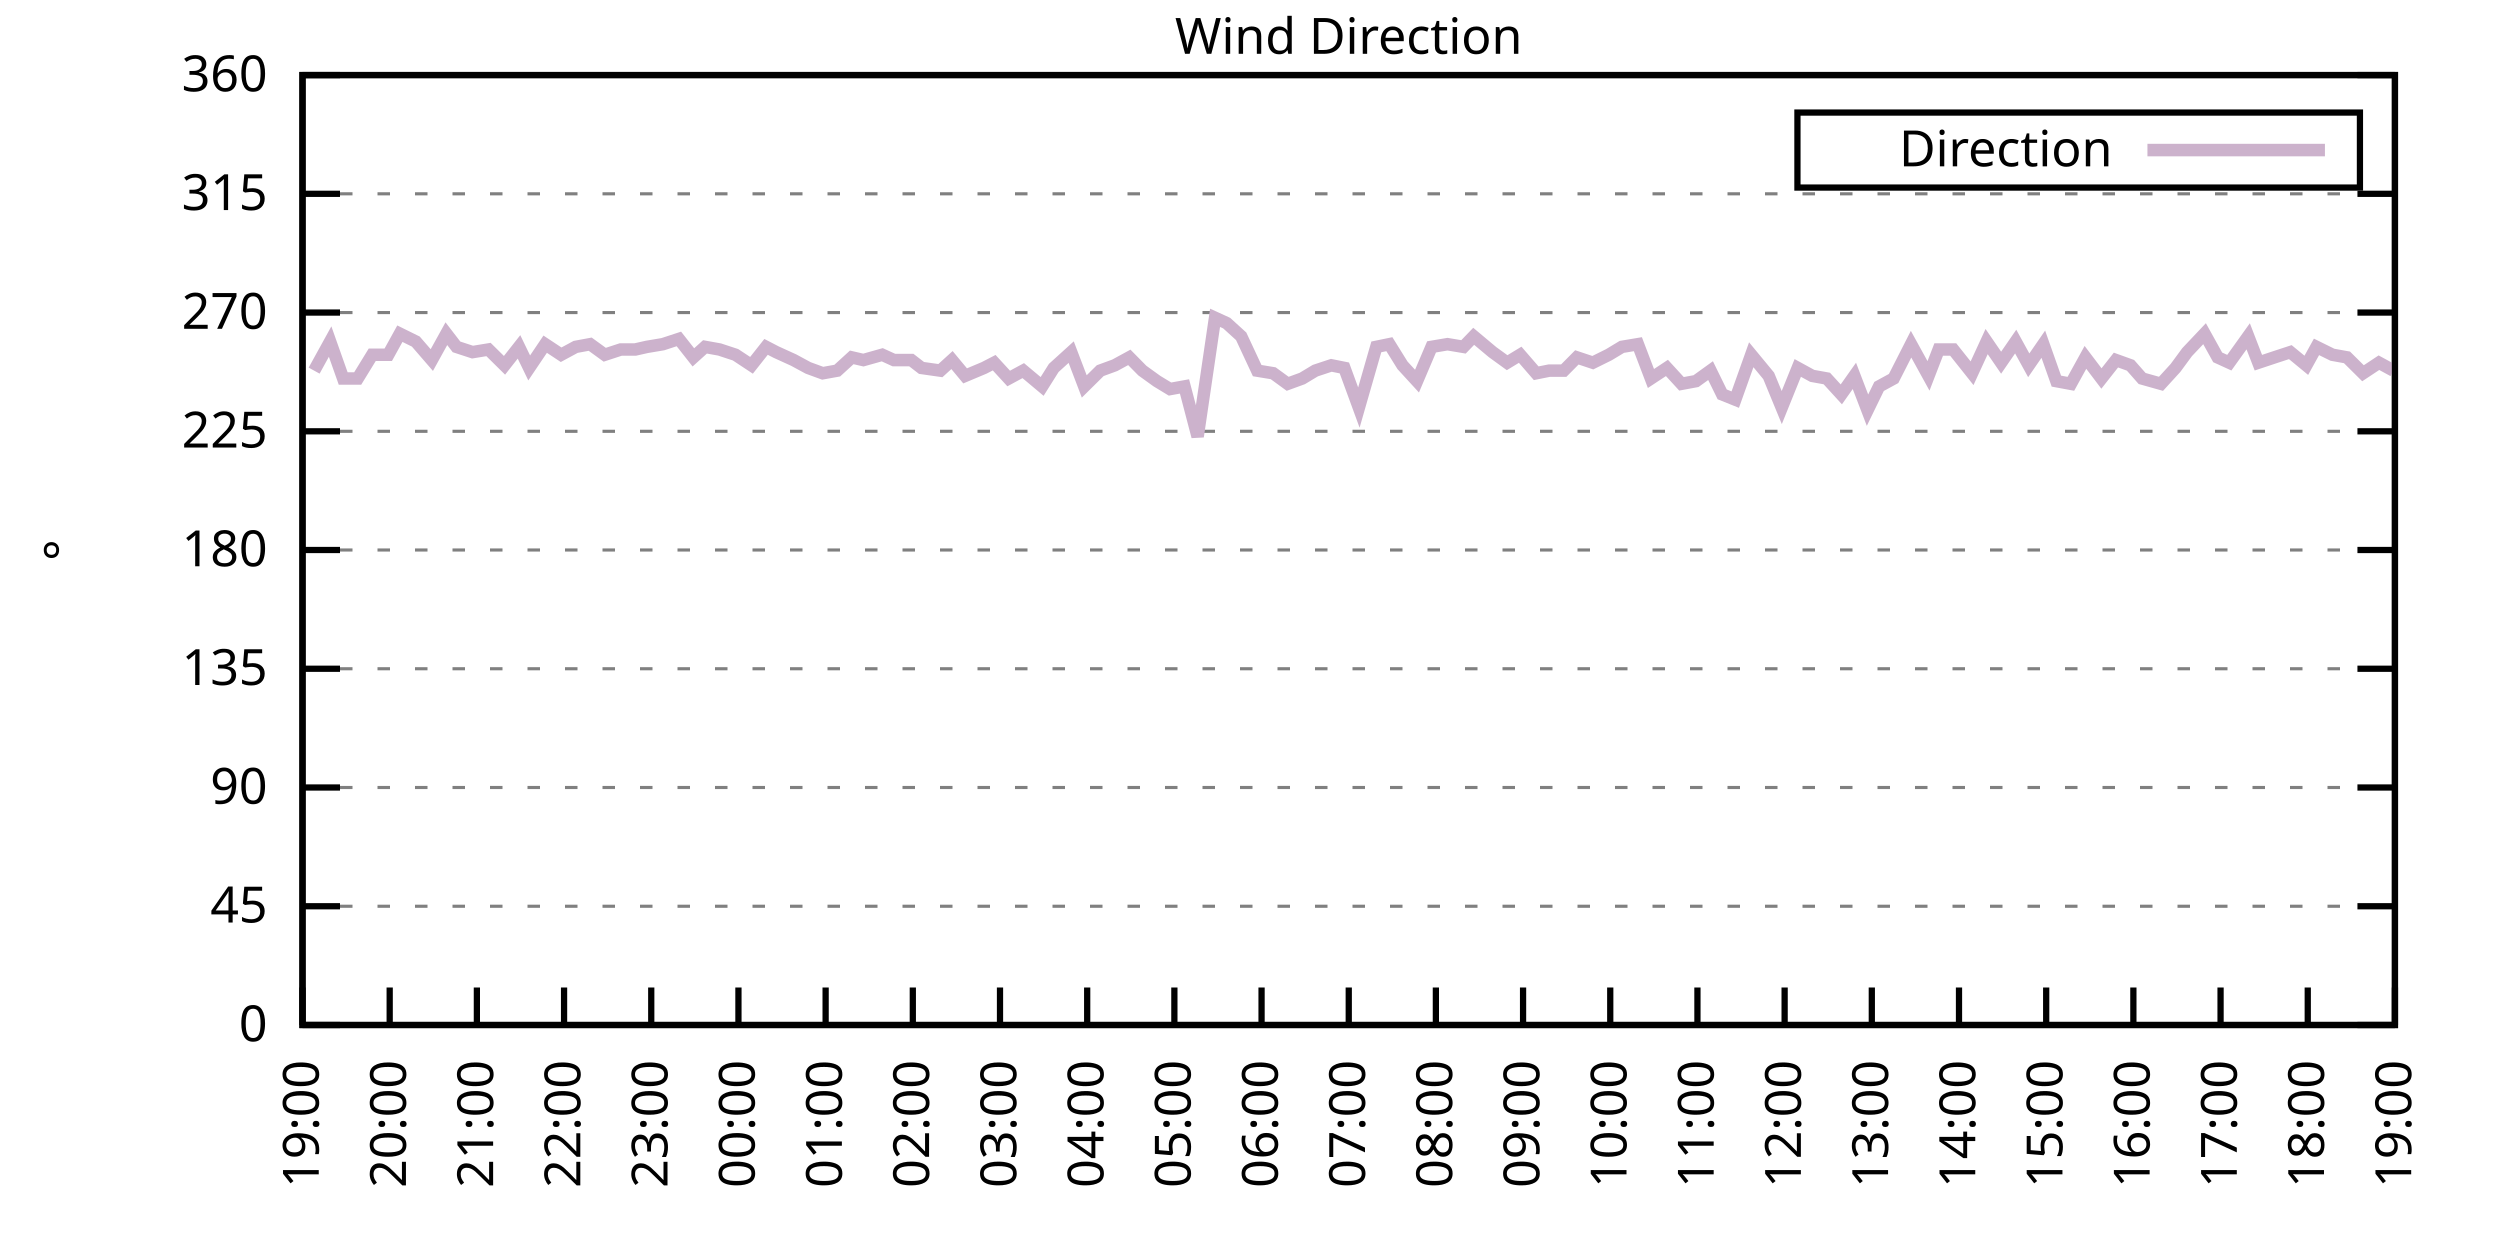
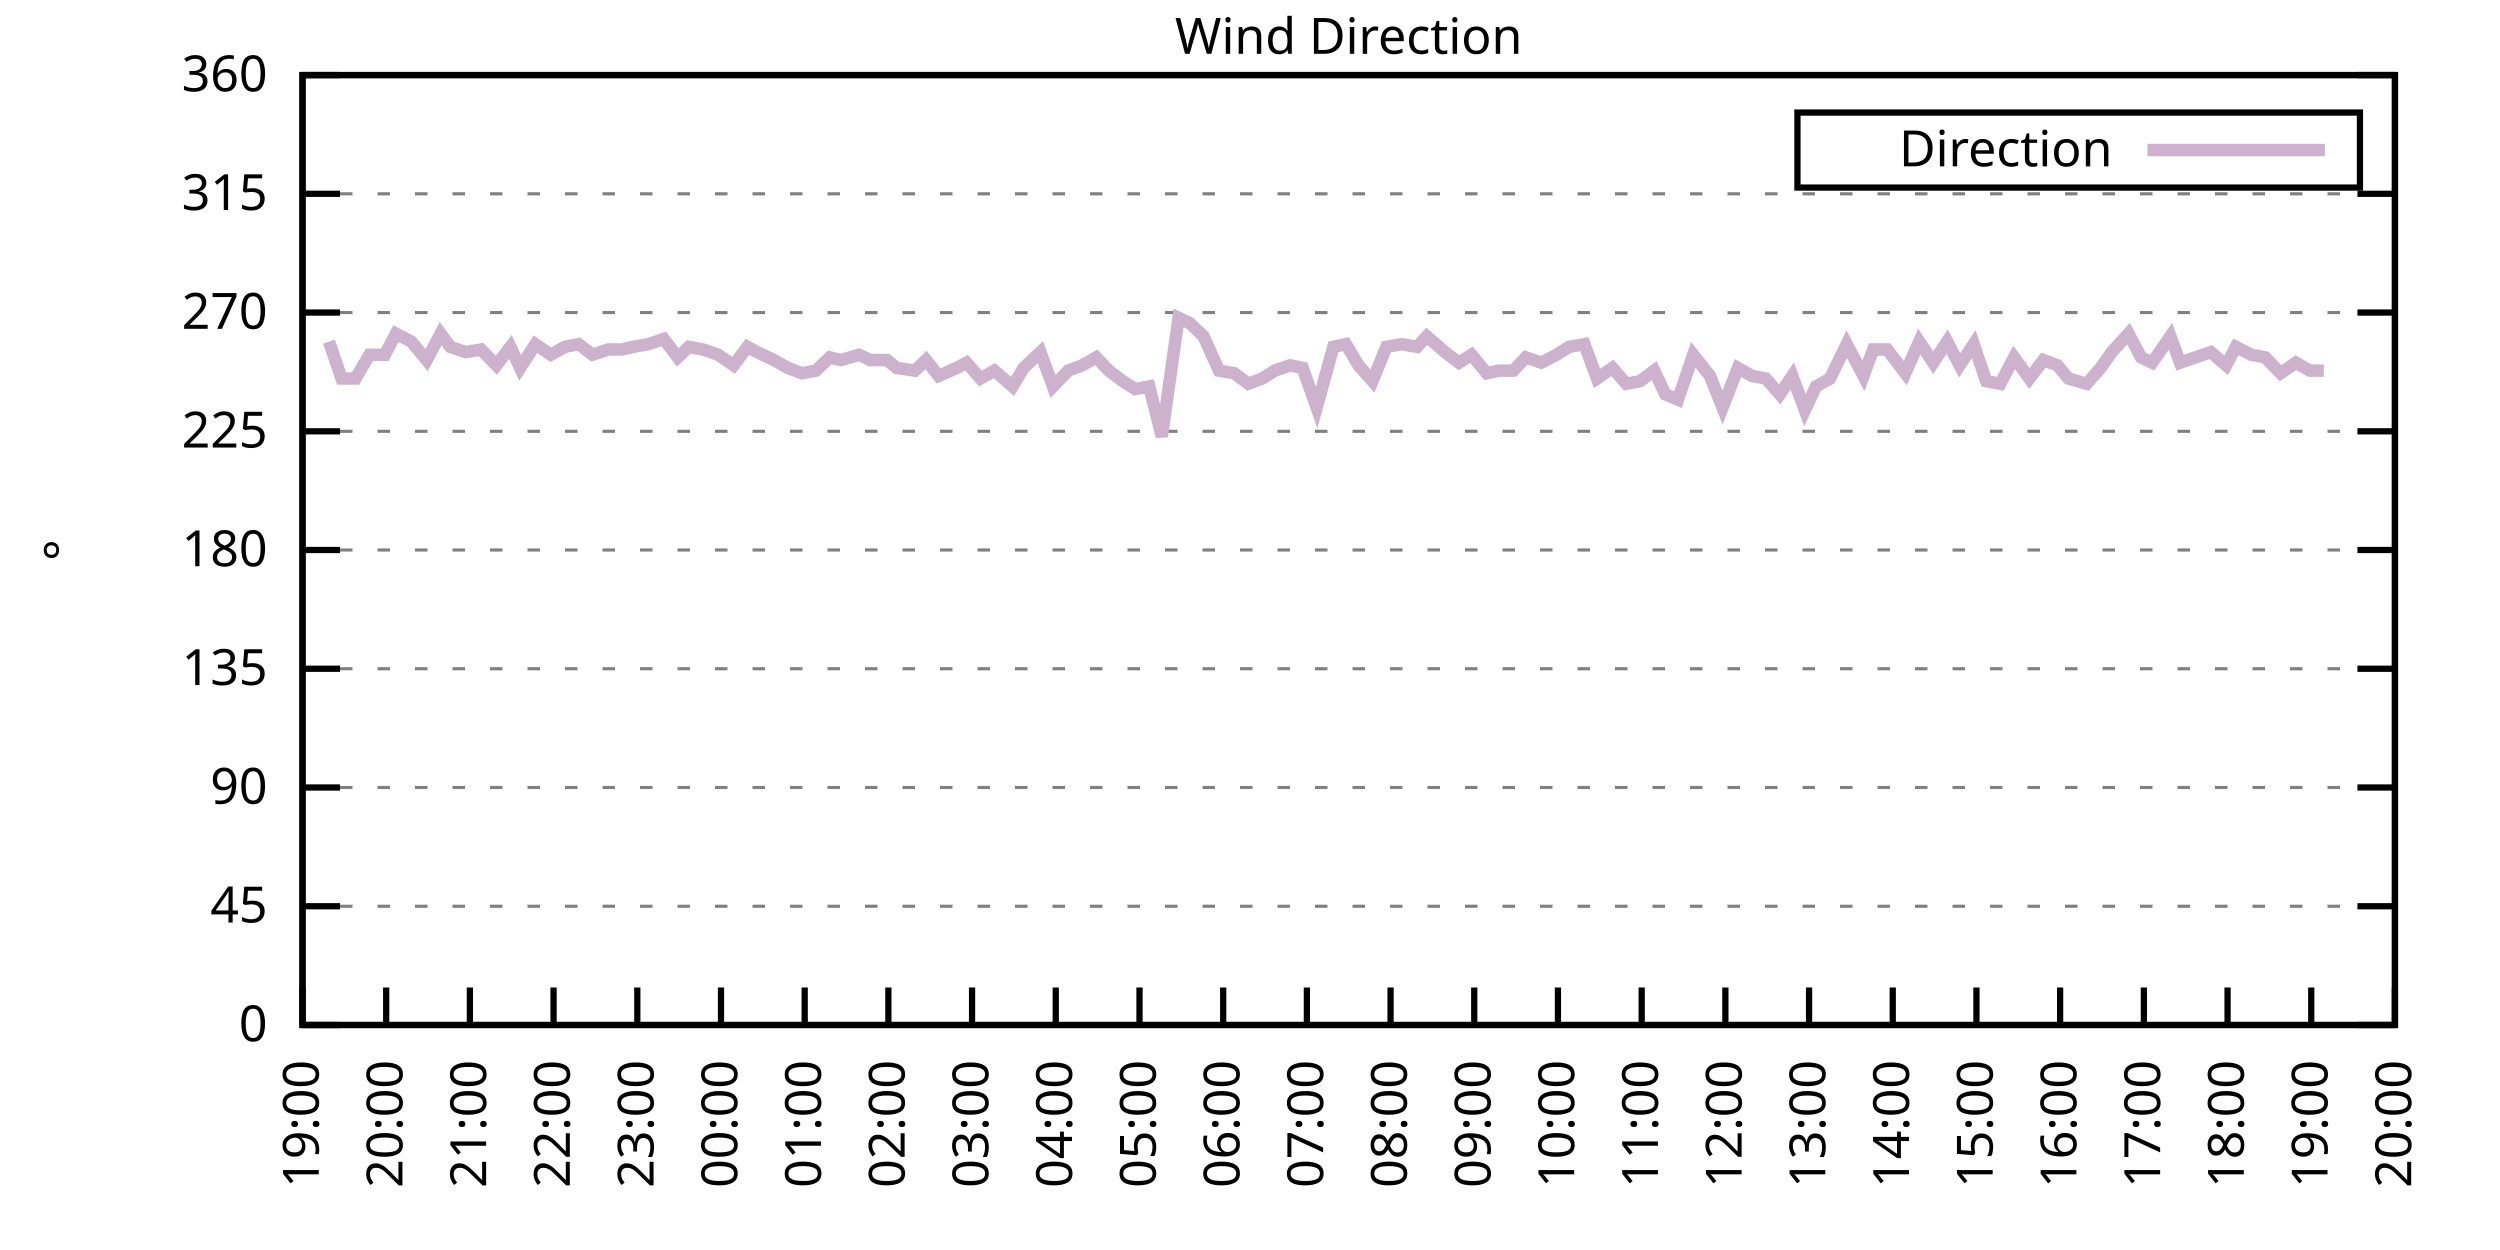
<svg xmlns="http://www.w3.org/2000/svg" xmlns:xlink="http://www.w3.org/1999/xlink" width="400" height="200" viewBox="0 0 400 200">
  <g id="gnuplot_canvas">
    <rect x="0" y="0" width="400" height="200" fill="none" />
    <defs>
      <circle id="gpDot" r="0.5" stroke-width="0.5" stroke="currentColor" />
      <path id="gpPt0" stroke-width="0.333" stroke="currentColor" d="M-1,0 h2 M0,-1 v2" />
      <path id="gpPt1" stroke-width="0.333" stroke="currentColor" d="M-1,-1 L1,1 M1,-1 L-1,1" />
      <path id="gpPt2" stroke-width="0.333" stroke="currentColor" d="M-1,0 L1,0 M0,-1 L0,1 M-1,-1 L1,1 M-1,1 L1,-1" />
      <rect id="gpPt3" stroke-width="0.333" stroke="currentColor" x="-1" y="-1" width="2" height="2" />
      <rect id="gpPt4" stroke-width="0.333" stroke="currentColor" fill="currentColor" x="-1" y="-1" width="2" height="2" />
      <circle id="gpPt5" stroke-width="0.333" stroke="currentColor" cx="0" cy="0" r="1" />
      <use xlink:href="#gpPt5" id="gpPt6" fill="currentColor" stroke="none" />
      <path id="gpPt7" stroke-width="0.333" stroke="currentColor" d="M0,-1.33 L-1.33,0.67 L1.33,0.67 z" />
      <use xlink:href="#gpPt7" id="gpPt8" fill="currentColor" stroke="none" />
      <use xlink:href="#gpPt7" id="gpPt9" stroke="currentColor" transform="rotate(180)" />
      <use xlink:href="#gpPt9" id="gpPt10" fill="currentColor" stroke="none" />
      <use xlink:href="#gpPt3" id="gpPt11" stroke="currentColor" transform="rotate(45)" />
      <use xlink:href="#gpPt11" id="gpPt12" fill="currentColor" stroke="none" />
      <path id="gpPt13" stroke-width="0.333" stroke="currentColor" d="M0,1.330 L1.265,0.411 L0.782,-1.067 L-0.782,-1.076 L-1.265,0.411 z" />
      <use xlink:href="#gpPt13" id="gpPt14" fill="currentColor" stroke="none" />
      <filter id="textbox" filterUnits="objectBoundingBox" x="0" y="0" height="1" width="1">
        <feFlood flood-color="white" flood-opacity="1" result="bgnd" />
        <feComposite in="SourceGraphic" in2="bgnd" operator="atop" />
      </filter>
      <filter id="greybox" filterUnits="objectBoundingBox" x="0" y="0" height="1" width="1">
        <feFlood flood-color="lightgrey" flood-opacity="1" result="grey" />
        <feComposite in="SourceGraphic" in2="grey" operator="atop" />
      </filter>
    </defs>
    <g fill="none" color="white" stroke="currentColor" stroke-width="1.00" stroke-linecap="butt" stroke-linejoin="miter">
</g>
    <g fill="none" color="black" stroke="currentColor" stroke-width="1.00" stroke-linecap="butt" stroke-linejoin="miter">
      <g stroke="none" shape-rendering="crispEdges">
        <polygon fill="rgb(255, 255, 255)" points="48.40,164.00 383.18,164.00 383.18,12.02 48.40,12.02 " />
      </g>
    </g>
    <g fill="none" color="black" stroke="currentColor" stroke-width="1.00" stroke-linecap="butt" stroke-linejoin="miter">
</g>
    <g fill="none" color="black" stroke="black" stroke-width="0.50" stroke-linecap="butt" stroke-linejoin="miter">
</g>
    <g fill="none" color="gray" stroke="currentColor" stroke-width="0.50" stroke-linecap="butt" stroke-linejoin="miter">
      <path stroke="gray" stroke-dasharray="2,4" class="gridline" d="M48.40,164.00 L383.19,164.00  " />
    </g>
    <g fill="none" color="gray" stroke="gray" stroke-width="1.00" stroke-linecap="butt" stroke-linejoin="miter">
</g>
    <g fill="none" color="black" stroke="currentColor" stroke-width="1.00" stroke-linecap="butt" stroke-linejoin="miter">
      <path stroke="black" d="M48.40,164.00 L54.40,164.00 M383.19,164.00 L377.19,164.00  " />
      <g transform="translate(42.80,166.60)" stroke="none" fill="black" font-family="Sans" font-size="8.00" text-anchor="end">
        <text>
          <tspan font-family="Sans"> 0</tspan>
        </text>
      </g>
    </g>
    <g fill="none" color="black" stroke="currentColor" stroke-width="1.00" stroke-linecap="butt" stroke-linejoin="miter">
</g>
    <g fill="none" color="black" stroke="black" stroke-width="0.50" stroke-linecap="butt" stroke-linejoin="miter">
</g>
    <g fill="none" color="gray" stroke="currentColor" stroke-width="0.50" stroke-linecap="butt" stroke-linejoin="miter">
      <path stroke="gray" stroke-dasharray="2,4" class="gridline" d="M48.40,145.00 L383.19,145.00  " />
    </g>
    <g fill="none" color="gray" stroke="gray" stroke-width="1.00" stroke-linecap="butt" stroke-linejoin="miter">
</g>
    <g fill="none" color="black" stroke="currentColor" stroke-width="1.00" stroke-linecap="butt" stroke-linejoin="miter">
      <path stroke="black" d="M48.40,145.00 L54.40,145.00 M383.19,145.00 L377.19,145.00  " />
      <g transform="translate(42.80,147.60)" stroke="none" fill="black" font-family="Sans" font-size="8.00" text-anchor="end">
        <text>
          <tspan font-family="Sans"> 45</tspan>
        </text>
      </g>
    </g>
    <g fill="none" color="black" stroke="currentColor" stroke-width="1.00" stroke-linecap="butt" stroke-linejoin="miter">
</g>
    <g fill="none" color="black" stroke="black" stroke-width="0.50" stroke-linecap="butt" stroke-linejoin="miter">
</g>
    <g fill="none" color="gray" stroke="currentColor" stroke-width="0.50" stroke-linecap="butt" stroke-linejoin="miter">
      <path stroke="gray" stroke-dasharray="2,4" class="gridline" d="M48.40,126.00 L383.19,126.00  " />
    </g>
    <g fill="none" color="gray" stroke="gray" stroke-width="1.00" stroke-linecap="butt" stroke-linejoin="miter">
</g>
    <g fill="none" color="black" stroke="currentColor" stroke-width="1.00" stroke-linecap="butt" stroke-linejoin="miter">
      <path stroke="black" d="M48.40,126.00 L54.40,126.00 M383.19,126.00 L377.19,126.00  " />
      <g transform="translate(42.80,128.60)" stroke="none" fill="black" font-family="Sans" font-size="8.00" text-anchor="end">
        <text>
          <tspan font-family="Sans"> 90</tspan>
        </text>
      </g>
    </g>
    <g fill="none" color="black" stroke="currentColor" stroke-width="1.00" stroke-linecap="butt" stroke-linejoin="miter">
</g>
    <g fill="none" color="black" stroke="black" stroke-width="0.50" stroke-linecap="butt" stroke-linejoin="miter">
</g>
    <g fill="none" color="gray" stroke="currentColor" stroke-width="0.50" stroke-linecap="butt" stroke-linejoin="miter">
      <path stroke="gray" stroke-dasharray="2,4" class="gridline" d="M48.40,107.00 L383.19,107.00  " />
    </g>
    <g fill="none" color="gray" stroke="gray" stroke-width="1.00" stroke-linecap="butt" stroke-linejoin="miter">
</g>
    <g fill="none" color="black" stroke="currentColor" stroke-width="1.00" stroke-linecap="butt" stroke-linejoin="miter">
      <path stroke="black" d="M48.40,107.00 L54.40,107.00 M383.19,107.00 L377.19,107.00  " />
      <g transform="translate(42.80,109.60)" stroke="none" fill="black" font-family="Sans" font-size="8.00" text-anchor="end">
        <text>
          <tspan font-family="Sans"> 135</tspan>
        </text>
      </g>
    </g>
    <g fill="none" color="black" stroke="currentColor" stroke-width="1.00" stroke-linecap="butt" stroke-linejoin="miter">
</g>
    <g fill="none" color="black" stroke="black" stroke-width="0.50" stroke-linecap="butt" stroke-linejoin="miter">
</g>
    <g fill="none" color="gray" stroke="currentColor" stroke-width="0.50" stroke-linecap="butt" stroke-linejoin="miter">
      <path stroke="gray" stroke-dasharray="2,4" class="gridline" d="M48.40,88.00 L383.19,88.00  " />
    </g>
    <g fill="none" color="gray" stroke="gray" stroke-width="1.00" stroke-linecap="butt" stroke-linejoin="miter">
</g>
    <g fill="none" color="black" stroke="currentColor" stroke-width="1.00" stroke-linecap="butt" stroke-linejoin="miter">
      <path stroke="black" d="M48.40,88.00 L54.40,88.00 M383.19,88.00 L377.19,88.00  " />
      <g transform="translate(42.80,90.60)" stroke="none" fill="black" font-family="Sans" font-size="8.00" text-anchor="end">
        <text>
          <tspan font-family="Sans"> 180</tspan>
        </text>
      </g>
    </g>
    <g fill="none" color="black" stroke="currentColor" stroke-width="1.00" stroke-linecap="butt" stroke-linejoin="miter">
</g>
    <g fill="none" color="black" stroke="black" stroke-width="0.50" stroke-linecap="butt" stroke-linejoin="miter">
</g>
    <g fill="none" color="gray" stroke="currentColor" stroke-width="0.50" stroke-linecap="butt" stroke-linejoin="miter">
      <path stroke="gray" stroke-dasharray="2,4" class="gridline" d="M48.40,69.01 L383.19,69.01  " />
    </g>
    <g fill="none" color="gray" stroke="gray" stroke-width="1.00" stroke-linecap="butt" stroke-linejoin="miter">
</g>
    <g fill="none" color="black" stroke="currentColor" stroke-width="1.00" stroke-linecap="butt" stroke-linejoin="miter">
      <path stroke="black" d="M48.40,69.01 L54.40,69.01 M383.19,69.01 L377.19,69.01  " />
      <g transform="translate(42.80,71.61)" stroke="none" fill="black" font-family="Sans" font-size="8.00" text-anchor="end">
        <text>
          <tspan font-family="Sans"> 225</tspan>
        </text>
      </g>
    </g>
    <g fill="none" color="black" stroke="currentColor" stroke-width="1.00" stroke-linecap="butt" stroke-linejoin="miter">
</g>
    <g fill="none" color="black" stroke="black" stroke-width="0.50" stroke-linecap="butt" stroke-linejoin="miter">
</g>
    <g fill="none" color="gray" stroke="currentColor" stroke-width="0.50" stroke-linecap="butt" stroke-linejoin="miter">
      <path stroke="gray" stroke-dasharray="2,4" class="gridline" d="M48.40,50.01 L383.19,50.01  " />
    </g>
    <g fill="none" color="gray" stroke="gray" stroke-width="1.00" stroke-linecap="butt" stroke-linejoin="miter">
</g>
    <g fill="none" color="black" stroke="currentColor" stroke-width="1.00" stroke-linecap="butt" stroke-linejoin="miter">
      <path stroke="black" d="M48.40,50.01 L54.40,50.01 M383.19,50.01 L377.19,50.01  " />
      <g transform="translate(42.80,52.61)" stroke="none" fill="black" font-family="Sans" font-size="8.00" text-anchor="end">
        <text>
          <tspan font-family="Sans"> 270</tspan>
        </text>
      </g>
    </g>
    <g fill="none" color="black" stroke="currentColor" stroke-width="1.00" stroke-linecap="butt" stroke-linejoin="miter">
</g>
    <g fill="none" color="black" stroke="black" stroke-width="0.50" stroke-linecap="butt" stroke-linejoin="miter">
</g>
    <g fill="none" color="gray" stroke="currentColor" stroke-width="0.50" stroke-linecap="butt" stroke-linejoin="miter">
      <path stroke="gray" stroke-dasharray="2,4" class="gridline" d="M48.40,31.01 L383.19,31.01  " />
    </g>
    <g fill="none" color="gray" stroke="gray" stroke-width="1.00" stroke-linecap="butt" stroke-linejoin="miter">
</g>
    <g fill="none" color="black" stroke="currentColor" stroke-width="1.00" stroke-linecap="butt" stroke-linejoin="miter">
      <path stroke="black" d="M48.40,31.01 L54.40,31.01 M383.19,31.01 L377.19,31.01  " />
      <g transform="translate(42.80,33.61)" stroke="none" fill="black" font-family="Sans" font-size="8.00" text-anchor="end">
        <text>
          <tspan font-family="Sans"> 315</tspan>
        </text>
      </g>
    </g>
    <g fill="none" color="black" stroke="currentColor" stroke-width="1.00" stroke-linecap="butt" stroke-linejoin="miter">
</g>
    <g fill="none" color="black" stroke="black" stroke-width="0.50" stroke-linecap="butt" stroke-linejoin="miter">
</g>
    <g fill="none" color="gray" stroke="currentColor" stroke-width="0.50" stroke-linecap="butt" stroke-linejoin="miter">
      <path stroke="gray" stroke-dasharray="2,4" class="gridline" d="M48.40,12.01 L383.19,12.01  " />
    </g>
    <g fill="none" color="gray" stroke="gray" stroke-width="1.00" stroke-linecap="butt" stroke-linejoin="miter">
</g>
    <g fill="none" color="black" stroke="currentColor" stroke-width="1.00" stroke-linecap="butt" stroke-linejoin="miter">
      <path stroke="black" d="M48.40,12.01 L54.40,12.01 M383.19,12.01 L377.19,12.01  " />
      <g transform="translate(42.80,14.61)" stroke="none" fill="black" font-family="Sans" font-size="8.00" text-anchor="end">
        <text>
          <tspan font-family="Sans"> 360</tspan>
        </text>
      </g>
    </g>
    <g fill="none" color="black" stroke="currentColor" stroke-width="1.00" stroke-linecap="butt" stroke-linejoin="miter">
      <path stroke="black" d="M48.40,164.00 L48.40,158.00  " />
      <g transform="translate(51.00,169.60) rotate(270.00)" stroke="none" fill="black" font-family="Sans" font-size="8.00" text-anchor="end">
        <text>
          <tspan font-family="Sans">19:00</tspan>
        </text>
      </g>
    </g>
    <g fill="none" color="black" stroke="currentColor" stroke-width="1.00" stroke-linecap="butt" stroke-linejoin="miter">
-       <path stroke="black" d="M62.35,164.00 L62.35,158.00  " />
-       <g transform="translate(64.95,169.60) rotate(270.00)" stroke="none" fill="black" font-family="Sans" font-size="8.00" text-anchor="end">
+       <path stroke="black" d="M61.79,164.00 L61.79,158.00  " />
+       <g transform="translate(64.39,169.60) rotate(270.00)" stroke="none" fill="black" font-family="Sans" font-size="8.00" text-anchor="end">
        <text>
          <tspan font-family="Sans">20:00</tspan>
        </text>
      </g>
    </g>
    <g fill="none" color="black" stroke="currentColor" stroke-width="1.00" stroke-linecap="butt" stroke-linejoin="miter">
-       <path stroke="black" d="M76.30,164.00 L76.30,158.00  " />
-       <g transform="translate(78.90,169.60) rotate(270.00)" stroke="none" fill="black" font-family="Sans" font-size="8.00" text-anchor="end">
+       <path stroke="black" d="M75.18,164.00 L75.18,158.00  " />
+       <g transform="translate(77.78,169.60) rotate(270.00)" stroke="none" fill="black" font-family="Sans" font-size="8.00" text-anchor="end">
        <text>
          <tspan font-family="Sans">21:00</tspan>
        </text>
      </g>
    </g>
    <g fill="none" color="black" stroke="currentColor" stroke-width="1.00" stroke-linecap="butt" stroke-linejoin="miter">
-       <path stroke="black" d="M90.25,164.00 L90.25,158.00  " />
-       <g transform="translate(92.85,169.60) rotate(270.00)" stroke="none" fill="black" font-family="Sans" font-size="8.00" text-anchor="end">
+       <path stroke="black" d="M88.57,164.00 L88.57,158.00  " />
+       <g transform="translate(91.17,169.60) rotate(270.00)" stroke="none" fill="black" font-family="Sans" font-size="8.00" text-anchor="end">
        <text>
          <tspan font-family="Sans">22:00</tspan>
        </text>
      </g>
    </g>
    <g fill="none" color="black" stroke="currentColor" stroke-width="1.00" stroke-linecap="butt" stroke-linejoin="miter">
-       <path stroke="black" d="M104.20,164.00 L104.20,158.00  " />
-       <g transform="translate(106.80,169.60) rotate(270.00)" stroke="none" fill="black" font-family="Sans" font-size="8.00" text-anchor="end">
+       <path stroke="black" d="M101.97,164.00 L101.97,158.00  " />
+       <g transform="translate(104.57,169.60) rotate(270.00)" stroke="none" fill="black" font-family="Sans" font-size="8.00" text-anchor="end">
        <text>
          <tspan font-family="Sans">23:00</tspan>
        </text>
      </g>
    </g>
    <g fill="none" color="black" stroke="currentColor" stroke-width="1.00" stroke-linecap="butt" stroke-linejoin="miter">
-       <path stroke="black" d="M118.15,164.00 L118.15,158.00  " />
-       <g transform="translate(120.75,169.60) rotate(270.00)" stroke="none" fill="black" font-family="Sans" font-size="8.00" text-anchor="end">
+       <path stroke="black" d="M115.36,164.00 L115.36,158.00  " />
+       <g transform="translate(117.96,169.60) rotate(270.00)" stroke="none" fill="black" font-family="Sans" font-size="8.00" text-anchor="end">
        <text>
          <tspan font-family="Sans">00:00</tspan>
        </text>
      </g>
    </g>
    <g fill="none" color="black" stroke="currentColor" stroke-width="1.00" stroke-linecap="butt" stroke-linejoin="miter">
-       <path stroke="black" d="M132.10,164.00 L132.10,158.00  " />
-       <g transform="translate(134.70,169.60) rotate(270.00)" stroke="none" fill="black" font-family="Sans" font-size="8.00" text-anchor="end">
+       <path stroke="black" d="M128.75,164.00 L128.75,158.00  " />
+       <g transform="translate(131.35,169.60) rotate(270.00)" stroke="none" fill="black" font-family="Sans" font-size="8.00" text-anchor="end">
        <text>
          <tspan font-family="Sans">01:00</tspan>
        </text>
      </g>
    </g>
    <g fill="none" color="black" stroke="currentColor" stroke-width="1.00" stroke-linecap="butt" stroke-linejoin="miter">
-       <path stroke="black" d="M146.05,164.00 L146.05,158.00  " />
-       <g transform="translate(148.65,169.60) rotate(270.00)" stroke="none" fill="black" font-family="Sans" font-size="8.00" text-anchor="end">
+       <path stroke="black" d="M142.14,164.00 L142.14,158.00  " />
+       <g transform="translate(144.74,169.60) rotate(270.00)" stroke="none" fill="black" font-family="Sans" font-size="8.00" text-anchor="end">
        <text>
          <tspan font-family="Sans">02:00</tspan>
        </text>
      </g>
    </g>
    <g fill="none" color="black" stroke="currentColor" stroke-width="1.00" stroke-linecap="butt" stroke-linejoin="miter">
-       <path stroke="black" d="M160.00,164.00 L160.00,158.00  " />
-       <g transform="translate(162.60,169.60) rotate(270.00)" stroke="none" fill="black" font-family="Sans" font-size="8.00" text-anchor="end">
+       <path stroke="black" d="M155.53,164.00 L155.53,158.00  " />
+       <g transform="translate(158.13,169.60) rotate(270.00)" stroke="none" fill="black" font-family="Sans" font-size="8.00" text-anchor="end">
        <text>
          <tspan font-family="Sans">03:00</tspan>
        </text>
      </g>
    </g>
    <g fill="none" color="black" stroke="currentColor" stroke-width="1.00" stroke-linecap="butt" stroke-linejoin="miter">
-       <path stroke="black" d="M173.95,164.00 L173.95,158.00  " />
-       <g transform="translate(176.55,169.60) rotate(270.00)" stroke="none" fill="black" font-family="Sans" font-size="8.00" text-anchor="end">
+       <path stroke="black" d="M168.92,164.00 L168.92,158.00  " />
+       <g transform="translate(171.52,169.60) rotate(270.00)" stroke="none" fill="black" font-family="Sans" font-size="8.00" text-anchor="end">
        <text>
          <tspan font-family="Sans">04:00</tspan>
        </text>
      </g>
    </g>
    <g fill="none" color="black" stroke="currentColor" stroke-width="1.00" stroke-linecap="butt" stroke-linejoin="miter">
-       <path stroke="black" d="M187.90,164.00 L187.90,158.00  " />
-       <g transform="translate(190.50,169.60) rotate(270.00)" stroke="none" fill="black" font-family="Sans" font-size="8.00" text-anchor="end">
+       <path stroke="black" d="M182.32,164.00 L182.32,158.00  " />
+       <g transform="translate(184.92,169.60) rotate(270.00)" stroke="none" fill="black" font-family="Sans" font-size="8.00" text-anchor="end">
        <text>
          <tspan font-family="Sans">05:00</tspan>
        </text>
      </g>
    </g>
    <g fill="none" color="black" stroke="currentColor" stroke-width="1.00" stroke-linecap="butt" stroke-linejoin="miter">
-       <path stroke="black" d="M201.85,164.00 L201.85,158.00  " />
-       <g transform="translate(204.45,169.60) rotate(270.00)" stroke="none" fill="black" font-family="Sans" font-size="8.00" text-anchor="end">
+       <path stroke="black" d="M195.71,164.00 L195.71,158.00  " />
+       <g transform="translate(198.31,169.60) rotate(270.00)" stroke="none" fill="black" font-family="Sans" font-size="8.00" text-anchor="end">
        <text>
          <tspan font-family="Sans">06:00</tspan>
        </text>
      </g>
    </g>
    <g fill="none" color="black" stroke="currentColor" stroke-width="1.00" stroke-linecap="butt" stroke-linejoin="miter">
-       <path stroke="black" d="M215.80,164.00 L215.80,158.00  " />
-       <g transform="translate(218.40,169.60) rotate(270.00)" stroke="none" fill="black" font-family="Sans" font-size="8.00" text-anchor="end">
+       <path stroke="black" d="M209.10,164.00 L209.10,158.00  " />
+       <g transform="translate(211.70,169.60) rotate(270.00)" stroke="none" fill="black" font-family="Sans" font-size="8.00" text-anchor="end">
        <text>
          <tspan font-family="Sans">07:00</tspan>
        </text>
      </g>
    </g>
    <g fill="none" color="black" stroke="currentColor" stroke-width="1.00" stroke-linecap="butt" stroke-linejoin="miter">
-       <path stroke="black" d="M229.74,164.00 L229.74,158.00  " />
-       <g transform="translate(232.34,169.60) rotate(270.00)" stroke="none" fill="black" font-family="Sans" font-size="8.00" text-anchor="end">
+       <path stroke="black" d="M222.49,164.00 L222.49,158.00  " />
+       <g transform="translate(225.09,169.60) rotate(270.00)" stroke="none" fill="black" font-family="Sans" font-size="8.00" text-anchor="end">
        <text>
          <tspan font-family="Sans">08:00</tspan>
        </text>
      </g>
    </g>
    <g fill="none" color="black" stroke="currentColor" stroke-width="1.00" stroke-linecap="butt" stroke-linejoin="miter">
-       <path stroke="black" d="M243.69,164.00 L243.69,158.00  " />
-       <g transform="translate(246.29,169.60) rotate(270.00)" stroke="none" fill="black" font-family="Sans" font-size="8.00" text-anchor="end">
+       <path stroke="black" d="M235.88,164.00 L235.88,158.00  " />
+       <g transform="translate(238.48,169.60) rotate(270.00)" stroke="none" fill="black" font-family="Sans" font-size="8.00" text-anchor="end">
        <text>
          <tspan font-family="Sans">09:00</tspan>
        </text>
      </g>
    </g>
    <g fill="none" color="black" stroke="currentColor" stroke-width="1.00" stroke-linecap="butt" stroke-linejoin="miter">
-       <path stroke="black" d="M257.64,164.00 L257.64,158.00  " />
-       <g transform="translate(260.24,169.60) rotate(270.00)" stroke="none" fill="black" font-family="Sans" font-size="8.00" text-anchor="end">
+       <path stroke="black" d="M249.27,164.00 L249.27,158.00  " />
+       <g transform="translate(251.87,169.60) rotate(270.00)" stroke="none" fill="black" font-family="Sans" font-size="8.00" text-anchor="end">
        <text>
          <tspan font-family="Sans">10:00</tspan>
        </text>
      </g>
    </g>
    <g fill="none" color="black" stroke="currentColor" stroke-width="1.00" stroke-linecap="butt" stroke-linejoin="miter">
-       <path stroke="black" d="M271.59,164.00 L271.59,158.00  " />
-       <g transform="translate(274.19,169.60) rotate(270.00)" stroke="none" fill="black" font-family="Sans" font-size="8.00" text-anchor="end">
+       <path stroke="black" d="M262.67,164.00 L262.67,158.00  " />
+       <g transform="translate(265.27,169.60) rotate(270.00)" stroke="none" fill="black" font-family="Sans" font-size="8.00" text-anchor="end">
        <text>
          <tspan font-family="Sans">11:00</tspan>
        </text>
      </g>
    </g>
    <g fill="none" color="black" stroke="currentColor" stroke-width="1.00" stroke-linecap="butt" stroke-linejoin="miter">
-       <path stroke="black" d="M285.54,164.00 L285.54,158.00  " />
-       <g transform="translate(288.14,169.60) rotate(270.00)" stroke="none" fill="black" font-family="Sans" font-size="8.00" text-anchor="end">
+       <path stroke="black" d="M276.06,164.00 L276.06,158.00  " />
+       <g transform="translate(278.66,169.60) rotate(270.00)" stroke="none" fill="black" font-family="Sans" font-size="8.00" text-anchor="end">
        <text>
          <tspan font-family="Sans">12:00</tspan>
        </text>
      </g>
    </g>
    <g fill="none" color="black" stroke="currentColor" stroke-width="1.00" stroke-linecap="butt" stroke-linejoin="miter">
-       <path stroke="black" d="M299.49,164.00 L299.49,158.00  " />
-       <g transform="translate(302.09,169.60) rotate(270.00)" stroke="none" fill="black" font-family="Sans" font-size="8.00" text-anchor="end">
+       <path stroke="black" d="M289.45,164.00 L289.45,158.00  " />
+       <g transform="translate(292.05,169.60) rotate(270.00)" stroke="none" fill="black" font-family="Sans" font-size="8.00" text-anchor="end">
        <text>
          <tspan font-family="Sans">13:00</tspan>
        </text>
      </g>
    </g>
    <g fill="none" color="black" stroke="currentColor" stroke-width="1.00" stroke-linecap="butt" stroke-linejoin="miter">
-       <path stroke="black" d="M313.44,164.00 L313.44,158.00  " />
-       <g transform="translate(316.04,169.60) rotate(270.00)" stroke="none" fill="black" font-family="Sans" font-size="8.00" text-anchor="end">
+       <path stroke="black" d="M302.84,164.00 L302.84,158.00  " />
+       <g transform="translate(305.44,169.60) rotate(270.00)" stroke="none" fill="black" font-family="Sans" font-size="8.00" text-anchor="end">
        <text>
          <tspan font-family="Sans">14:00</tspan>
        </text>
      </g>
    </g>
    <g fill="none" color="black" stroke="currentColor" stroke-width="1.00" stroke-linecap="butt" stroke-linejoin="miter">
-       <path stroke="black" d="M327.39,164.00 L327.39,158.00  " />
-       <g transform="translate(329.99,169.60) rotate(270.00)" stroke="none" fill="black" font-family="Sans" font-size="8.00" text-anchor="end">
+       <path stroke="black" d="M316.23,164.00 L316.23,158.00  " />
+       <g transform="translate(318.83,169.60) rotate(270.00)" stroke="none" fill="black" font-family="Sans" font-size="8.00" text-anchor="end">
        <text>
          <tspan font-family="Sans">15:00</tspan>
        </text>
      </g>
    </g>
    <g fill="none" color="black" stroke="currentColor" stroke-width="1.00" stroke-linecap="butt" stroke-linejoin="miter">
-       <path stroke="black" d="M341.34,164.00 L341.34,158.00  " />
-       <g transform="translate(343.94,169.60) rotate(270.00)" stroke="none" fill="black" font-family="Sans" font-size="8.00" text-anchor="end">
+       <path stroke="black" d="M329.62,164.00 L329.62,158.00  " />
+       <g transform="translate(332.22,169.60) rotate(270.00)" stroke="none" fill="black" font-family="Sans" font-size="8.00" text-anchor="end">
        <text>
          <tspan font-family="Sans">16:00</tspan>
        </text>
      </g>
    </g>
    <g fill="none" color="black" stroke="currentColor" stroke-width="1.00" stroke-linecap="butt" stroke-linejoin="miter">
-       <path stroke="black" d="M355.29,164.00 L355.29,158.00  " />
-       <g transform="translate(357.89,169.60) rotate(270.00)" stroke="none" fill="black" font-family="Sans" font-size="8.00" text-anchor="end">
+       <path stroke="black" d="M343.02,164.00 L343.02,158.00  " />
+       <g transform="translate(345.62,169.60) rotate(270.00)" stroke="none" fill="black" font-family="Sans" font-size="8.00" text-anchor="end">
        <text>
          <tspan font-family="Sans">17:00</tspan>
        </text>
      </g>
    </g>
    <g fill="none" color="black" stroke="currentColor" stroke-width="1.00" stroke-linecap="butt" stroke-linejoin="miter">
-       <path stroke="black" d="M369.24,164.00 L369.24,158.00  " />
-       <g transform="translate(371.84,169.60) rotate(270.00)" stroke="none" fill="black" font-family="Sans" font-size="8.00" text-anchor="end">
+       <path stroke="black" d="M356.41,164.00 L356.41,158.00  " />
+       <g transform="translate(359.01,169.60) rotate(270.00)" stroke="none" fill="black" font-family="Sans" font-size="8.00" text-anchor="end">
        <text>
          <tspan font-family="Sans">18:00</tspan>
+         </text>
+       </g>
+     </g>
+     <g fill="none" color="black" stroke="currentColor" stroke-width="1.00" stroke-linecap="butt" stroke-linejoin="miter">
+       <path stroke="black" d="M369.80,164.00 L369.80,158.00  " />
+       <g transform="translate(372.40,169.60) rotate(270.00)" stroke="none" fill="black" font-family="Sans" font-size="8.00" text-anchor="end">
+         <text>
+           <tspan font-family="Sans">19:00</tspan>
        </text>
      </g>
    </g>
    <g fill="none" color="black" stroke="currentColor" stroke-width="1.00" stroke-linecap="butt" stroke-linejoin="miter">
      <path stroke="black" d="M383.19,164.00 L383.19,158.00  " />
      <g transform="translate(385.79,169.60) rotate(270.00)" stroke="none" fill="black" font-family="Sans" font-size="8.00" text-anchor="end">
        <text>
-           <tspan font-family="Sans">19:00</tspan>
+           <tspan font-family="Sans">20:00</tspan>
        </text>
      </g>
    </g>
    <g fill="none" color="black" stroke="currentColor" stroke-width="1.00" stroke-linecap="butt" stroke-linejoin="miter">
</g>
    <g fill="none" color="black" stroke="currentColor" stroke-width="1.00" stroke-linecap="butt" stroke-linejoin="miter">
      <path stroke="black" d="M48.40,12.01 L48.40,164.00 L383.19,164.00 L383.19,12.01 L48.40,12.01 Z  " />
    </g>
    <g fill="none" color="black" stroke="currentColor" stroke-width="1.00" stroke-linecap="butt" stroke-linejoin="miter">
</g>
    <g fill="none" color="black" stroke="currentColor" stroke-width="1.00" stroke-linecap="butt" stroke-linejoin="miter">
      <path stroke="black" d="M287.59,30.01 L287.59,18.01 L377.59,18.01 L377.59,30.01 L287.59,30.01 Z  " />
    </g>
    <g id="Wind_direction_plot_1">
      <g fill="none" color="white" stroke="black" stroke-width="2.00" stroke-linecap="butt" stroke-linejoin="miter">
</g>
      <g fill="none" color="black" stroke="currentColor" stroke-width="2.00" stroke-linecap="butt" stroke-linejoin="miter">
        <g transform="translate(337.99,26.61)" stroke="none" fill="black" font-family="Sans" font-size="8.00" text-anchor="end">
          <text>
            <tspan font-family="Sans">Direction</tspan>
          </text>
        </g>
      </g>
      <g fill="none" color="black" stroke="currentColor" stroke-width="2.00" stroke-linecap="butt" stroke-linejoin="miter">
-         <path stroke="rgb(204, 178, 204)" d="M343.59,24.01 L371.99,24.01 M50.26,59.30 L52.82,54.65 L54.91,60.56 L57.23,60.56 L59.56,56.76 L62.12,56.76   L63.98,53.39 L66.53,54.65 L69.09,57.61 L71.42,53.39 L73.04,55.50 L75.60,56.34 L78.16,55.92 L80.72,58.45   L83.04,55.50 L84.67,58.87 L87.23,55.07 L89.78,56.76 L92.11,55.50 L94.43,55.07 L96.76,56.76 L99.32,55.92   L101.64,55.92 L103.50,55.50 L106.06,55.07 L108.62,54.23 L110.94,57.18 L112.80,55.50 L115.13,55.92 L117.68,56.76   L120.24,58.45 L122.57,55.50 L124.19,56.34 L126.98,57.61 L129.31,58.87 L131.63,59.72 L133.96,59.30 L136.28,57.18   L138.14,57.61 L141.16,56.76 L143.02,57.61 L145.81,57.61 L147.44,58.87 L150.46,59.30 L152.32,57.61 L154.42,60.14   L157.44,58.87 L159.07,58.03 L161.39,60.56 L163.72,59.30 L166.74,61.83 L168.60,58.87 L171.39,56.34 L173.48,61.83   L176.04,59.30 L178.36,58.45 L180.69,57.18 L182.78,59.30 L185.11,60.98 L187.20,62.25 L189.52,61.83 L191.62,69.85   L194.41,50.85 L196.27,51.70 L198.59,53.81 L201.15,59.30 L203.71,59.72 L206.03,61.41 L208.36,60.56 L210.45,59.30   L213.01,58.45 L215.10,58.87 L217.42,65.21 L220.21,55.50 L222.30,55.07 L224.40,58.45 L226.72,60.98 L229.05,55.50   L231.60,55.07 L234.16,55.50 L235.79,53.81 L238.81,56.34 L241.14,58.03 L243.23,56.76 L245.79,59.72 L247.88,59.30   L250.20,59.30 L252.30,57.18 L254.85,58.03 L257.41,56.76 L259.50,55.50 L262.06,55.07 L264.15,60.56 L266.71,58.87   L269.04,61.41 L271.36,60.98 L273.69,59.30 L275.55,63.10 L277.64,63.94 L280.20,56.76 L282.99,60.14 L285.08,65.21   L287.64,58.87 L289.96,60.14 L292.29,60.56 L294.61,63.10 L296.70,60.14 L298.80,65.63 L300.65,61.83 L302.98,60.56   L305.77,55.07 L308.56,60.14 L310.19,55.92 L312.51,55.92 L315.53,59.72 L317.86,54.65 L320.18,58.03 L322.51,54.65   L324.60,58.45 L326.93,55.07 L329.02,60.98 L331.34,61.41 L333.67,57.18 L336.23,60.56 L338.55,57.61 L340.88,58.45   L342.74,60.56 L345.76,61.41 L348.08,58.87 L349.94,56.34 L352.73,53.39 L354.83,57.18 L356.69,58.03 L359.71,53.81   L361.34,58.03 L363.89,57.18 L366.45,56.34 L369.01,58.45 L370.64,55.50 L373.19,56.76 L375.52,57.18 L378.08,59.72   L380.63,58.03 L382.96,59.30  " />
+         <path stroke="rgb(204, 178, 204)" d="M343.59,24.01 L371.99,24.01 M52.64,54.65 L54.65,60.56 L56.88,60.56 L59.11,56.76 L61.57,56.76 L63.35,53.39   L65.81,54.65 L68.26,57.61 L70.50,53.39 L72.06,55.50 L74.51,56.34 L76.97,55.92 L79.42,58.45 L81.66,55.50   L83.22,58.87 L85.67,55.07 L88.13,56.76 L90.36,55.50 L92.59,55.07 L94.82,56.76 L97.28,55.92 L99.51,55.92   L101.30,55.50 L103.75,55.07 L106.21,54.23 L108.44,57.18 L110.22,55.50 L112.46,55.92 L114.91,56.76 L117.37,58.45   L119.60,55.50 L121.16,56.34 L123.84,57.61 L126.07,58.87 L128.30,59.72 L130.54,59.30 L132.77,57.18 L134.55,57.61   L137.45,56.76 L139.24,57.61 L141.92,57.61 L143.48,58.87 L146.38,59.30 L148.17,57.61 L150.18,60.14 L153.08,58.87   L154.64,58.03 L156.87,60.56 L159.10,59.30 L162.01,61.83 L163.79,58.87 L166.47,56.34 L168.48,61.83 L170.93,59.30   L173.17,58.45 L175.40,57.18 L177.41,59.30 L179.64,60.98 L181.65,62.25 L183.88,61.83 L185.89,69.85 L188.57,50.85   L190.35,51.70 L192.58,53.81 L195.04,59.30 L197.49,59.72 L199.73,61.41 L201.96,60.56 L203.97,59.30 L206.42,58.45   L208.43,58.87 L210.66,65.21 L213.34,55.50 L215.35,55.07 L217.36,58.45 L219.59,60.98 L221.82,55.50 L224.28,55.07   L226.73,55.50 L228.29,53.81 L231.20,56.34 L233.43,58.03 L235.44,56.76 L237.89,59.72 L239.90,59.30 L242.13,59.30   L244.14,57.18 L246.60,58.03 L249.05,56.76 L251.06,55.50 L253.51,55.07 L255.52,60.56 L257.98,58.87 L260.21,61.41   L262.44,60.98 L264.67,59.30 L266.46,63.10 L268.47,63.94 L270.92,56.76 L273.60,60.14 L275.61,65.21 L278.07,58.87   L280.30,60.14 L282.53,60.56 L284.76,63.10 L286.77,60.14 L288.78,65.63 L290.56,61.83 L292.80,60.56 L295.48,55.07   L298.15,60.14 L299.72,55.92 L301.95,55.92 L304.85,59.72 L307.08,54.65 L309.31,58.03 L311.54,54.65 L313.55,58.45   L315.79,55.07 L317.79,60.98 L320.03,61.41 L322.26,57.18 L324.71,60.56 L326.95,57.61 L329.18,58.45 L330.96,60.56   L333.86,61.41 L336.10,58.87 L337.88,56.34 L340.56,53.39 L342.57,57.18 L344.35,58.03 L347.26,53.81 L348.82,58.03   L351.27,57.18 L353.73,56.34 L356.18,58.45 L357.75,55.50 L360.20,56.76 L362.43,57.18 L364.89,59.72 L367.34,58.03   L369.58,59.30 L371.81,59.30  " />
      </g>
    </g>
    <g fill="none" color="black" stroke="currentColor" stroke-width="2.00" stroke-linecap="butt" stroke-linejoin="miter">
</g>
    <g fill="none" color="black" stroke="black" stroke-width="1.00" stroke-linecap="butt" stroke-linejoin="miter">
</g>
    <g fill="none" color="black" stroke="currentColor" stroke-width="1.00" stroke-linecap="butt" stroke-linejoin="miter">
      <path stroke="black" d="M48.40,12.01 L48.40,164.00 L383.19,164.00 L383.19,12.01 L48.40,12.01 Z  " />
      <g transform="translate(12.80,88.01) rotate(270.00)" stroke="none" fill="black" font-family="Sans" font-size="8.00" text-anchor="middle">
        <text>
          <tspan font-family="Sans">°</tspan>
        </text>
      </g>
    </g>
    <g fill="none" color="black" stroke="currentColor" stroke-width="1.00" stroke-linecap="butt" stroke-linejoin="miter">
</g>
    <g fill="none" color="black" stroke="currentColor" stroke-width="1.00" stroke-linecap="butt" stroke-linejoin="miter">
      <g transform="translate(215.79,8.61)" stroke="none" fill="black" font-family="Sans" font-size="8.00" text-anchor="middle">
        <text>
          <tspan font-family="Sans">Wind Direction</tspan>
        </text>
      </g>
    </g>
    <g fill="none" color="black" stroke="currentColor" stroke-width="1.00" stroke-linecap="butt" stroke-linejoin="miter">
</g>
  </g>
</svg>
